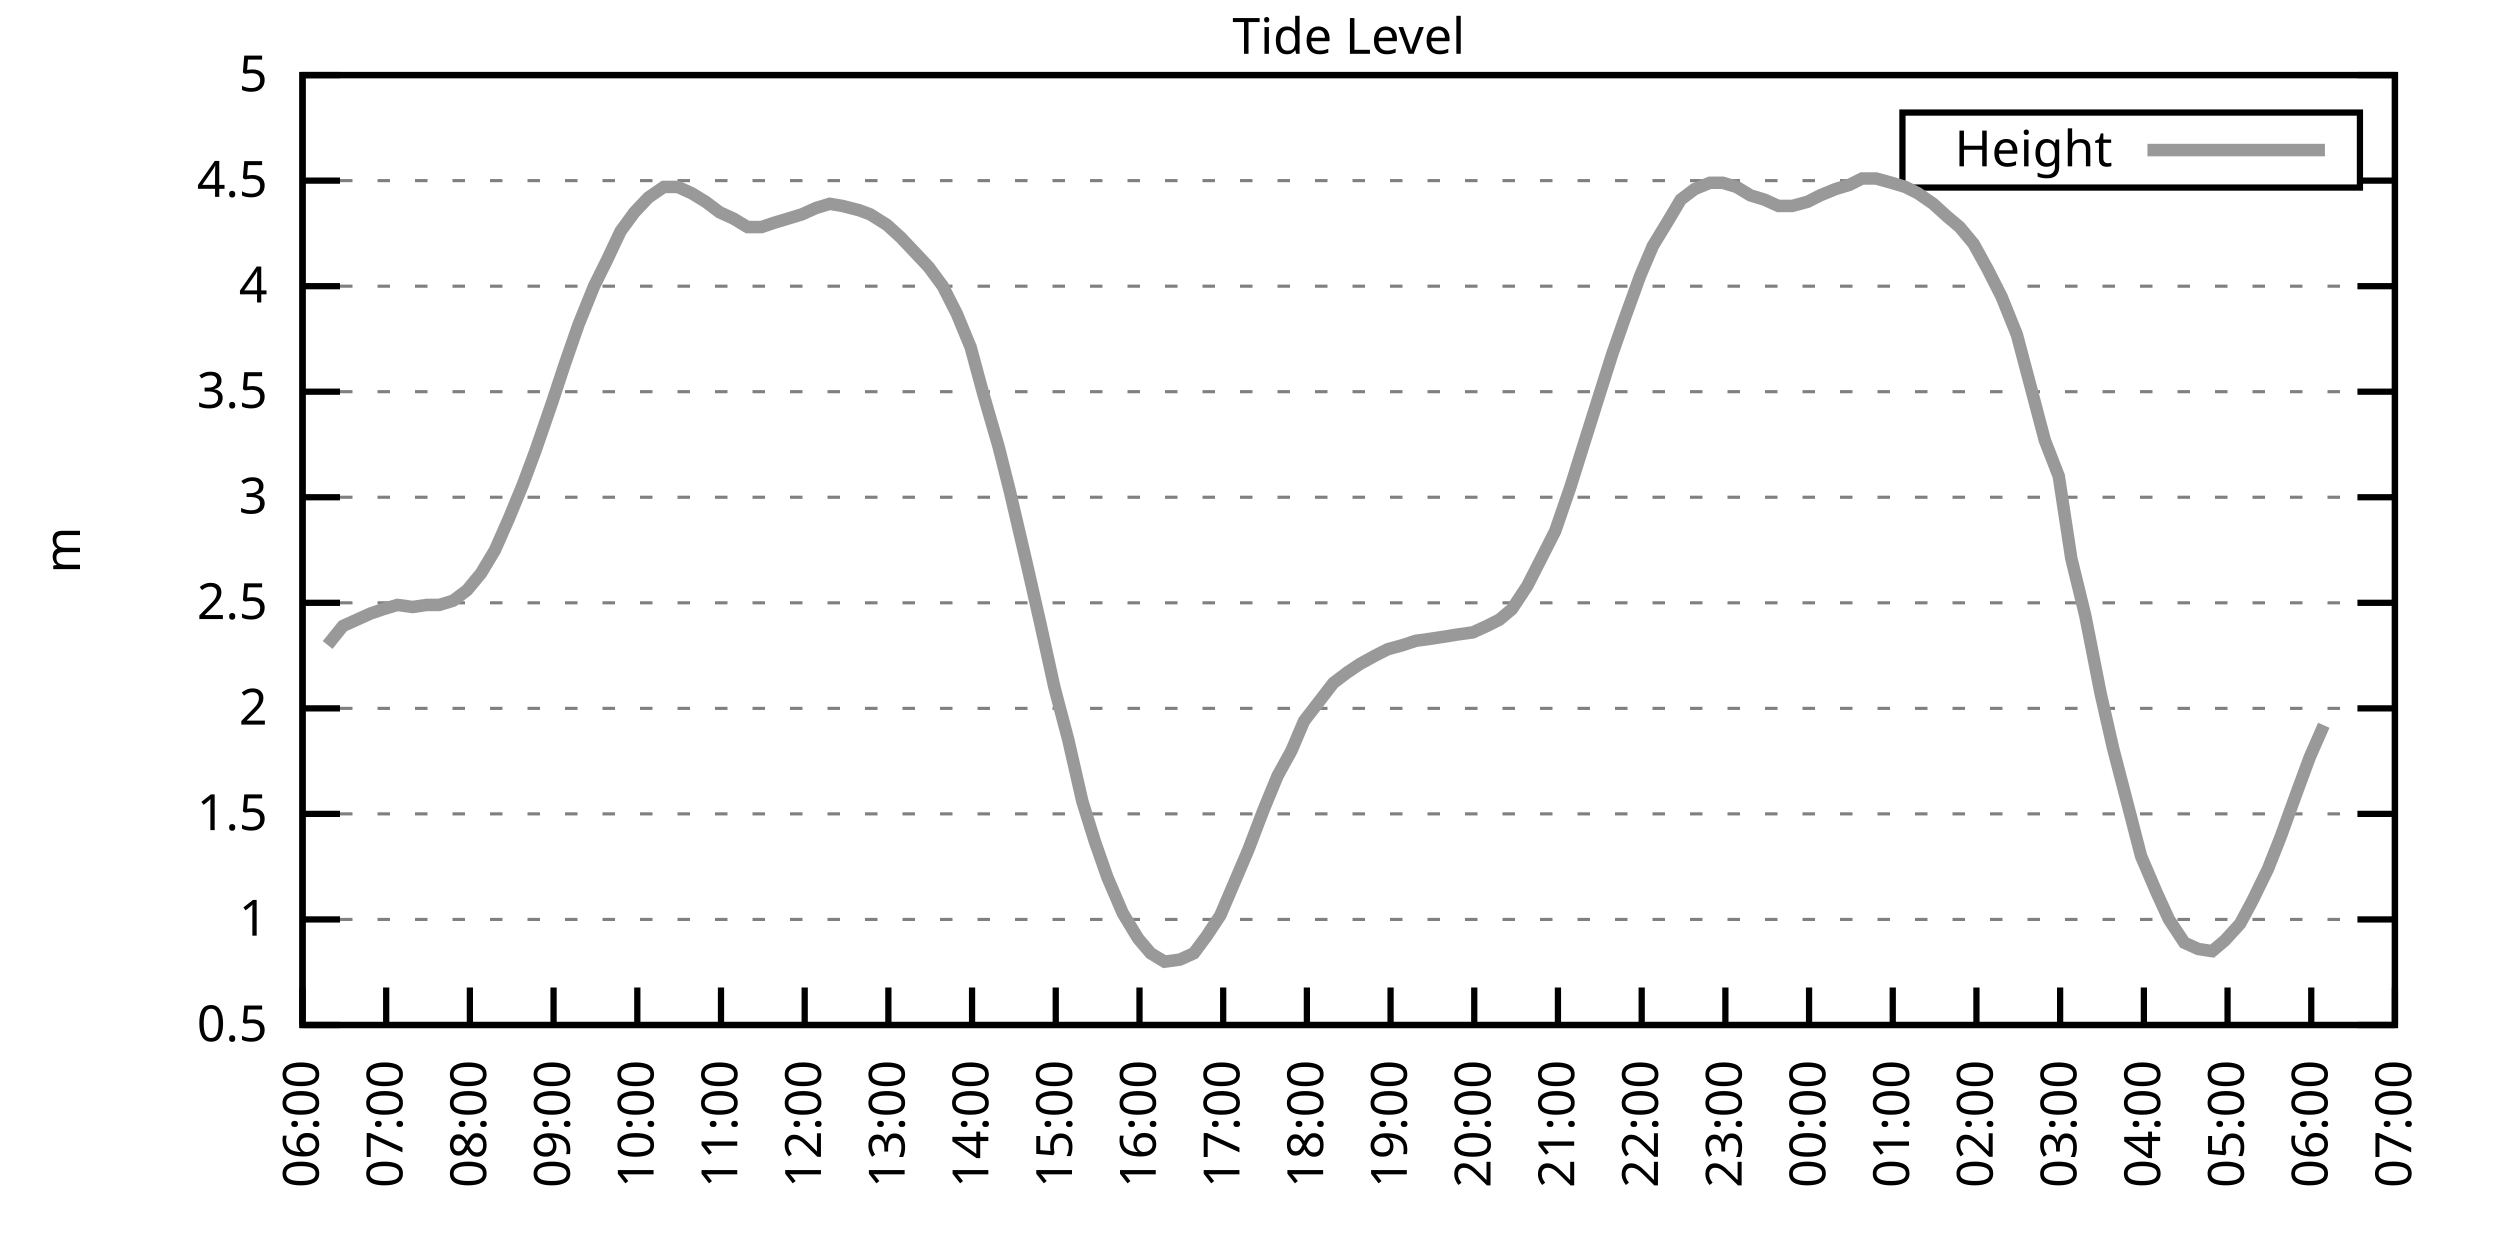
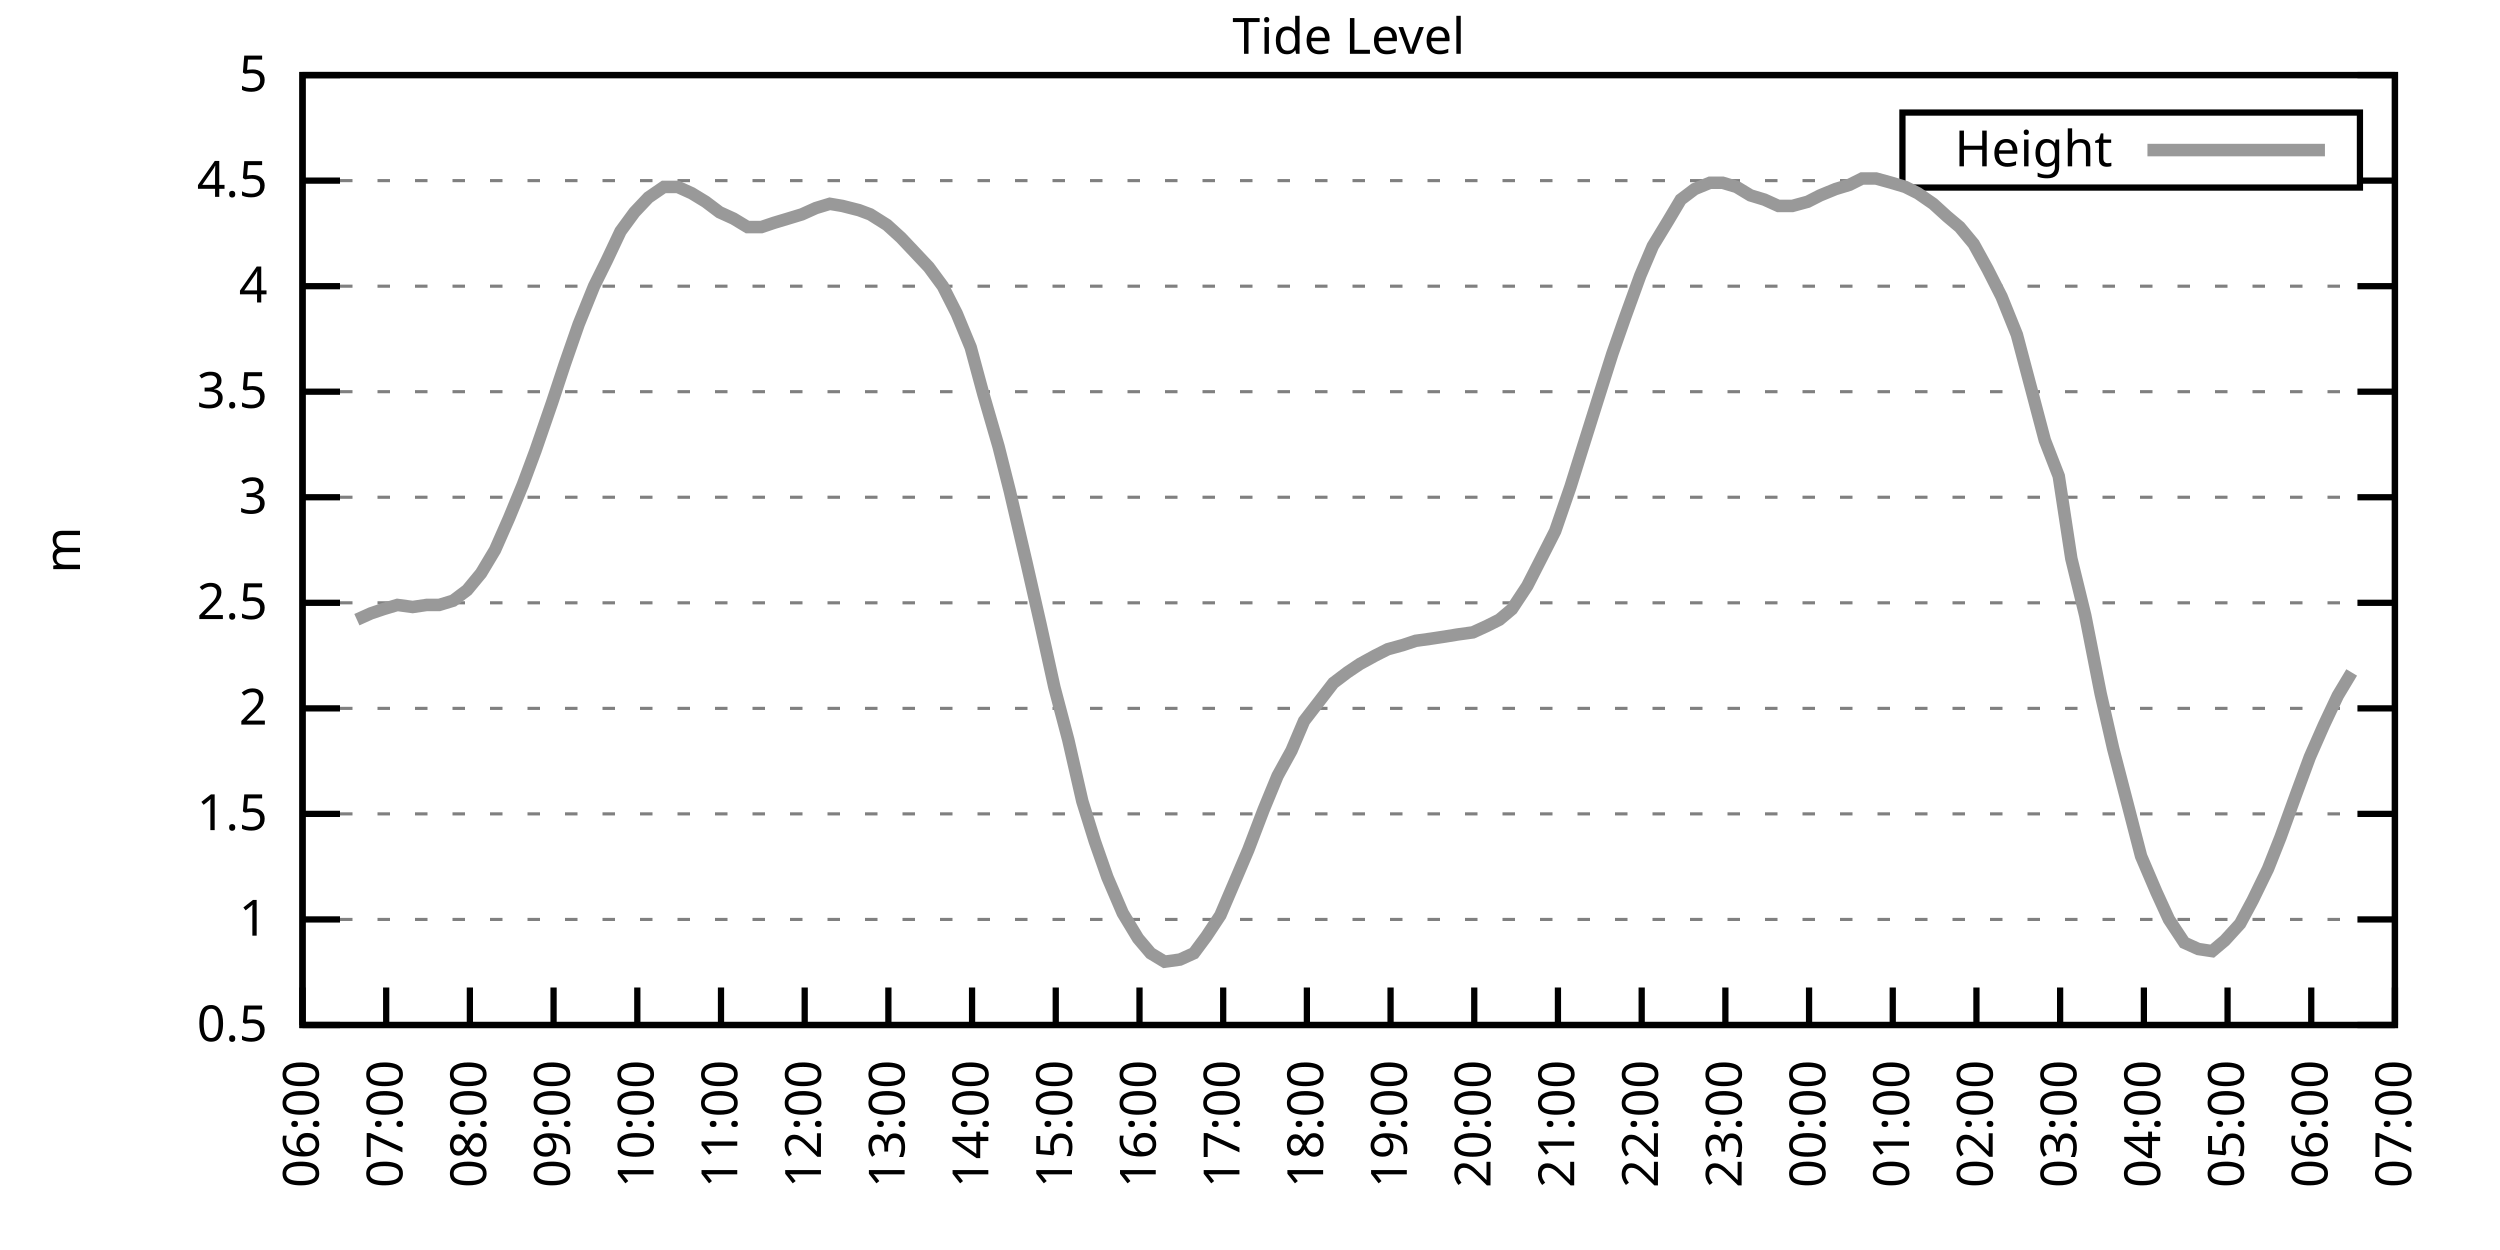
<svg xmlns="http://www.w3.org/2000/svg" xmlns:xlink="http://www.w3.org/1999/xlink" width="400" height="200" viewBox="0 0 400 200">
  <g id="gnuplot_canvas">
    <rect x="0" y="0" width="400" height="200" fill="none" />
    <defs>
      <circle id="gpDot" r="0.5" stroke-width="0.5" stroke="currentColor" />
      <path id="gpPt0" stroke-width="0.333" stroke="currentColor" d="M-1,0 h2 M0,-1 v2" />
      <path id="gpPt1" stroke-width="0.333" stroke="currentColor" d="M-1,-1 L1,1 M1,-1 L-1,1" />
      <path id="gpPt2" stroke-width="0.333" stroke="currentColor" d="M-1,0 L1,0 M0,-1 L0,1 M-1,-1 L1,1 M-1,1 L1,-1" />
      <rect id="gpPt3" stroke-width="0.333" stroke="currentColor" x="-1" y="-1" width="2" height="2" />
      <rect id="gpPt4" stroke-width="0.333" stroke="currentColor" fill="currentColor" x="-1" y="-1" width="2" height="2" />
      <circle id="gpPt5" stroke-width="0.333" stroke="currentColor" cx="0" cy="0" r="1" />
      <use xlink:href="#gpPt5" id="gpPt6" fill="currentColor" stroke="none" />
      <path id="gpPt7" stroke-width="0.333" stroke="currentColor" d="M0,-1.33 L-1.33,0.67 L1.33,0.67 z" />
      <use xlink:href="#gpPt7" id="gpPt8" fill="currentColor" stroke="none" />
      <use xlink:href="#gpPt7" id="gpPt9" stroke="currentColor" transform="rotate(180)" />
      <use xlink:href="#gpPt9" id="gpPt10" fill="currentColor" stroke="none" />
      <use xlink:href="#gpPt3" id="gpPt11" stroke="currentColor" transform="rotate(45)" />
      <use xlink:href="#gpPt11" id="gpPt12" fill="currentColor" stroke="none" />
      <path id="gpPt13" stroke-width="0.333" stroke="currentColor" d="M0,1.330 L1.265,0.411 L0.782,-1.067 L-0.782,-1.076 L-1.265,0.411 z" />
      <use xlink:href="#gpPt13" id="gpPt14" fill="currentColor" stroke="none" />
      <filter id="textbox" filterUnits="objectBoundingBox" x="0" y="0" height="1" width="1">
        <feFlood flood-color="white" flood-opacity="1" result="bgnd" />
        <feComposite in="SourceGraphic" in2="bgnd" operator="atop" />
      </filter>
      <filter id="greybox" filterUnits="objectBoundingBox" x="0" y="0" height="1" width="1">
        <feFlood flood-color="lightgrey" flood-opacity="1" result="grey" />
        <feComposite in="SourceGraphic" in2="grey" operator="atop" />
      </filter>
    </defs>
    <g fill="none" color="white" stroke="currentColor" stroke-width="1.00" stroke-linecap="butt" stroke-linejoin="miter">
</g>
    <g fill="none" color="black" stroke="currentColor" stroke-width="1.00" stroke-linecap="butt" stroke-linejoin="miter">
      <g stroke="none" shape-rendering="crispEdges">
        <polygon fill="rgb(255, 255, 255)" points="48.40,164.00 383.18,164.00 383.18,12.02 48.40,12.02 " />
      </g>
    </g>
    <g fill="none" color="black" stroke="currentColor" stroke-width="1.00" stroke-linecap="butt" stroke-linejoin="miter">
</g>
    <g fill="none" color="black" stroke="black" stroke-width="0.50" stroke-linecap="butt" stroke-linejoin="miter">
</g>
    <g fill="none" color="gray" stroke="currentColor" stroke-width="0.50" stroke-linecap="butt" stroke-linejoin="miter">
      <path stroke="gray" stroke-dasharray="2,4" class="gridline" d="M48.40,164.00 L383.19,164.00  " />
    </g>
    <g fill="none" color="gray" stroke="gray" stroke-width="1.00" stroke-linecap="butt" stroke-linejoin="miter">
</g>
    <g fill="none" color="black" stroke="currentColor" stroke-width="1.00" stroke-linecap="butt" stroke-linejoin="miter">
      <path stroke="black" d="M48.40,164.00 L54.40,164.00 M383.19,164.00 L377.19,164.00  " />
      <g transform="translate(42.80,166.60)" stroke="none" fill="black" font-family="Sans" font-size="8.00" text-anchor="end">
        <text>
          <tspan font-family="Sans"> 0.5</tspan>
        </text>
      </g>
    </g>
    <g fill="none" color="black" stroke="currentColor" stroke-width="1.00" stroke-linecap="butt" stroke-linejoin="miter">
</g>
    <g fill="none" color="black" stroke="black" stroke-width="0.50" stroke-linecap="butt" stroke-linejoin="miter">
</g>
    <g fill="none" color="gray" stroke="currentColor" stroke-width="0.50" stroke-linecap="butt" stroke-linejoin="miter">
      <path stroke="gray" stroke-dasharray="2,4" class="gridline" d="M48.40,147.11 L383.19,147.11  " />
    </g>
    <g fill="none" color="gray" stroke="gray" stroke-width="1.00" stroke-linecap="butt" stroke-linejoin="miter">
</g>
    <g fill="none" color="black" stroke="currentColor" stroke-width="1.00" stroke-linecap="butt" stroke-linejoin="miter">
      <path stroke="black" d="M48.40,147.11 L54.40,147.11 M383.19,147.11 L377.19,147.11  " />
      <g transform="translate(42.80,149.71)" stroke="none" fill="black" font-family="Sans" font-size="8.00" text-anchor="end">
        <text>
          <tspan font-family="Sans"> 1</tspan>
        </text>
      </g>
    </g>
    <g fill="none" color="black" stroke="currentColor" stroke-width="1.00" stroke-linecap="butt" stroke-linejoin="miter">
</g>
    <g fill="none" color="black" stroke="black" stroke-width="0.50" stroke-linecap="butt" stroke-linejoin="miter">
</g>
    <g fill="none" color="gray" stroke="currentColor" stroke-width="0.50" stroke-linecap="butt" stroke-linejoin="miter">
      <path stroke="gray" stroke-dasharray="2,4" class="gridline" d="M48.40,130.22 L383.19,130.22  " />
    </g>
    <g fill="none" color="gray" stroke="gray" stroke-width="1.00" stroke-linecap="butt" stroke-linejoin="miter">
</g>
    <g fill="none" color="black" stroke="currentColor" stroke-width="1.00" stroke-linecap="butt" stroke-linejoin="miter">
      <path stroke="black" d="M48.40,130.22 L54.40,130.22 M383.19,130.22 L377.19,130.22  " />
      <g transform="translate(42.80,132.82)" stroke="none" fill="black" font-family="Sans" font-size="8.00" text-anchor="end">
        <text>
          <tspan font-family="Sans"> 1.5</tspan>
        </text>
      </g>
    </g>
    <g fill="none" color="black" stroke="currentColor" stroke-width="1.00" stroke-linecap="butt" stroke-linejoin="miter">
</g>
    <g fill="none" color="black" stroke="black" stroke-width="0.50" stroke-linecap="butt" stroke-linejoin="miter">
</g>
    <g fill="none" color="gray" stroke="currentColor" stroke-width="0.50" stroke-linecap="butt" stroke-linejoin="miter">
      <path stroke="gray" stroke-dasharray="2,4" class="gridline" d="M48.40,113.34 L383.19,113.34  " />
    </g>
    <g fill="none" color="gray" stroke="gray" stroke-width="1.00" stroke-linecap="butt" stroke-linejoin="miter">
</g>
    <g fill="none" color="black" stroke="currentColor" stroke-width="1.00" stroke-linecap="butt" stroke-linejoin="miter">
      <path stroke="black" d="M48.40,113.34 L54.40,113.34 M383.19,113.34 L377.19,113.34  " />
      <g transform="translate(42.80,115.94)" stroke="none" fill="black" font-family="Sans" font-size="8.00" text-anchor="end">
        <text>
          <tspan font-family="Sans"> 2</tspan>
        </text>
      </g>
    </g>
    <g fill="none" color="black" stroke="currentColor" stroke-width="1.00" stroke-linecap="butt" stroke-linejoin="miter">
</g>
    <g fill="none" color="black" stroke="black" stroke-width="0.50" stroke-linecap="butt" stroke-linejoin="miter">
</g>
    <g fill="none" color="gray" stroke="currentColor" stroke-width="0.50" stroke-linecap="butt" stroke-linejoin="miter">
      <path stroke="gray" stroke-dasharray="2,4" class="gridline" d="M48.40,96.45 L383.19,96.45  " />
    </g>
    <g fill="none" color="gray" stroke="gray" stroke-width="1.00" stroke-linecap="butt" stroke-linejoin="miter">
</g>
    <g fill="none" color="black" stroke="currentColor" stroke-width="1.00" stroke-linecap="butt" stroke-linejoin="miter">
      <path stroke="black" d="M48.40,96.45 L54.40,96.45 M383.19,96.45 L377.19,96.45  " />
      <g transform="translate(42.80,99.05)" stroke="none" fill="black" font-family="Sans" font-size="8.00" text-anchor="end">
        <text>
          <tspan font-family="Sans"> 2.5</tspan>
        </text>
      </g>
    </g>
    <g fill="none" color="black" stroke="currentColor" stroke-width="1.00" stroke-linecap="butt" stroke-linejoin="miter">
</g>
    <g fill="none" color="black" stroke="black" stroke-width="0.50" stroke-linecap="butt" stroke-linejoin="miter">
</g>
    <g fill="none" color="gray" stroke="currentColor" stroke-width="0.50" stroke-linecap="butt" stroke-linejoin="miter">
      <path stroke="gray" stroke-dasharray="2,4" class="gridline" d="M48.40,79.56 L383.19,79.56  " />
    </g>
    <g fill="none" color="gray" stroke="gray" stroke-width="1.00" stroke-linecap="butt" stroke-linejoin="miter">
</g>
    <g fill="none" color="black" stroke="currentColor" stroke-width="1.00" stroke-linecap="butt" stroke-linejoin="miter">
      <path stroke="black" d="M48.40,79.56 L54.40,79.56 M383.19,79.56 L377.19,79.56  " />
      <g transform="translate(42.80,82.16)" stroke="none" fill="black" font-family="Sans" font-size="8.00" text-anchor="end">
        <text>
          <tspan font-family="Sans"> 3</tspan>
        </text>
      </g>
    </g>
    <g fill="none" color="black" stroke="currentColor" stroke-width="1.00" stroke-linecap="butt" stroke-linejoin="miter">
</g>
    <g fill="none" color="black" stroke="black" stroke-width="0.50" stroke-linecap="butt" stroke-linejoin="miter">
</g>
    <g fill="none" color="gray" stroke="currentColor" stroke-width="0.50" stroke-linecap="butt" stroke-linejoin="miter">
      <path stroke="gray" stroke-dasharray="2,4" class="gridline" d="M48.40,62.67 L383.19,62.67  " />
    </g>
    <g fill="none" color="gray" stroke="gray" stroke-width="1.00" stroke-linecap="butt" stroke-linejoin="miter">
</g>
    <g fill="none" color="black" stroke="currentColor" stroke-width="1.00" stroke-linecap="butt" stroke-linejoin="miter">
      <path stroke="black" d="M48.40,62.67 L54.40,62.67 M383.19,62.67 L377.19,62.67  " />
      <g transform="translate(42.80,65.27)" stroke="none" fill="black" font-family="Sans" font-size="8.00" text-anchor="end">
        <text>
          <tspan font-family="Sans"> 3.5</tspan>
        </text>
      </g>
    </g>
    <g fill="none" color="black" stroke="currentColor" stroke-width="1.00" stroke-linecap="butt" stroke-linejoin="miter">
</g>
    <g fill="none" color="black" stroke="black" stroke-width="0.50" stroke-linecap="butt" stroke-linejoin="miter">
</g>
    <g fill="none" color="gray" stroke="currentColor" stroke-width="0.50" stroke-linecap="butt" stroke-linejoin="miter">
      <path stroke="gray" stroke-dasharray="2,4" class="gridline" d="M48.40,45.79 L383.19,45.79  " />
    </g>
    <g fill="none" color="gray" stroke="gray" stroke-width="1.00" stroke-linecap="butt" stroke-linejoin="miter">
</g>
    <g fill="none" color="black" stroke="currentColor" stroke-width="1.00" stroke-linecap="butt" stroke-linejoin="miter">
      <path stroke="black" d="M48.40,45.79 L54.40,45.79 M383.19,45.79 L377.19,45.79  " />
      <g transform="translate(42.80,48.39)" stroke="none" fill="black" font-family="Sans" font-size="8.00" text-anchor="end">
        <text>
          <tspan font-family="Sans"> 4</tspan>
        </text>
      </g>
    </g>
    <g fill="none" color="black" stroke="currentColor" stroke-width="1.00" stroke-linecap="butt" stroke-linejoin="miter">
</g>
    <g fill="none" color="black" stroke="black" stroke-width="0.50" stroke-linecap="butt" stroke-linejoin="miter">
</g>
    <g fill="none" color="gray" stroke="currentColor" stroke-width="0.50" stroke-linecap="butt" stroke-linejoin="miter">
      <path stroke="gray" stroke-dasharray="2,4" class="gridline" d="M48.40,28.90 L304.39,28.90 M377.59,28.90 L383.19,28.90  " />
    </g>
    <g fill="none" color="gray" stroke="gray" stroke-width="1.00" stroke-linecap="butt" stroke-linejoin="miter">
</g>
    <g fill="none" color="black" stroke="currentColor" stroke-width="1.00" stroke-linecap="butt" stroke-linejoin="miter">
      <path stroke="black" d="M48.40,28.90 L54.40,28.90 M383.19,28.90 L377.19,28.90  " />
      <g transform="translate(42.80,31.50)" stroke="none" fill="black" font-family="Sans" font-size="8.00" text-anchor="end">
        <text>
          <tspan font-family="Sans"> 4.5</tspan>
        </text>
      </g>
    </g>
    <g fill="none" color="black" stroke="currentColor" stroke-width="1.00" stroke-linecap="butt" stroke-linejoin="miter">
</g>
    <g fill="none" color="black" stroke="black" stroke-width="0.50" stroke-linecap="butt" stroke-linejoin="miter">
</g>
    <g fill="none" color="gray" stroke="currentColor" stroke-width="0.50" stroke-linecap="butt" stroke-linejoin="miter">
      <path stroke="gray" stroke-dasharray="2,4" class="gridline" d="M48.40,12.01 L383.19,12.01  " />
    </g>
    <g fill="none" color="gray" stroke="gray" stroke-width="1.00" stroke-linecap="butt" stroke-linejoin="miter">
</g>
    <g fill="none" color="black" stroke="currentColor" stroke-width="1.00" stroke-linecap="butt" stroke-linejoin="miter">
      <path stroke="black" d="M48.40,12.01 L54.40,12.01 M383.19,12.01 L377.19,12.01  " />
      <g transform="translate(42.80,14.61)" stroke="none" fill="black" font-family="Sans" font-size="8.00" text-anchor="end">
        <text>
          <tspan font-family="Sans"> 5</tspan>
        </text>
      </g>
    </g>
    <g fill="none" color="black" stroke="currentColor" stroke-width="1.00" stroke-linecap="butt" stroke-linejoin="miter">
      <path stroke="black" d="M48.40,164.00 L48.40,158.00  " />
      <g transform="translate(51.00,169.60) rotate(270.00)" stroke="none" fill="black" font-family="Sans" font-size="8.00" text-anchor="end">
        <text>
          <tspan font-family="Sans">06:00</tspan>
        </text>
      </g>
    </g>
    <g fill="none" color="black" stroke="currentColor" stroke-width="1.00" stroke-linecap="butt" stroke-linejoin="miter">
      <path stroke="black" d="M61.79,164.00 L61.79,158.00  " />
      <g transform="translate(64.39,169.60) rotate(270.00)" stroke="none" fill="black" font-family="Sans" font-size="8.00" text-anchor="end">
        <text>
          <tspan font-family="Sans">07:00</tspan>
        </text>
      </g>
    </g>
    <g fill="none" color="black" stroke="currentColor" stroke-width="1.00" stroke-linecap="butt" stroke-linejoin="miter">
      <path stroke="black" d="M75.18,164.00 L75.18,158.00  " />
      <g transform="translate(77.78,169.60) rotate(270.00)" stroke="none" fill="black" font-family="Sans" font-size="8.00" text-anchor="end">
        <text>
          <tspan font-family="Sans">08:00</tspan>
        </text>
      </g>
    </g>
    <g fill="none" color="black" stroke="currentColor" stroke-width="1.00" stroke-linecap="butt" stroke-linejoin="miter">
      <path stroke="black" d="M88.57,164.00 L88.57,158.00  " />
      <g transform="translate(91.17,169.60) rotate(270.00)" stroke="none" fill="black" font-family="Sans" font-size="8.00" text-anchor="end">
        <text>
          <tspan font-family="Sans">09:00</tspan>
        </text>
      </g>
    </g>
    <g fill="none" color="black" stroke="currentColor" stroke-width="1.00" stroke-linecap="butt" stroke-linejoin="miter">
      <path stroke="black" d="M101.97,164.00 L101.97,158.00  " />
      <g transform="translate(104.57,169.60) rotate(270.00)" stroke="none" fill="black" font-family="Sans" font-size="8.00" text-anchor="end">
        <text>
          <tspan font-family="Sans">10:00</tspan>
        </text>
      </g>
    </g>
    <g fill="none" color="black" stroke="currentColor" stroke-width="1.00" stroke-linecap="butt" stroke-linejoin="miter">
      <path stroke="black" d="M115.36,164.00 L115.36,158.00  " />
      <g transform="translate(117.96,169.60) rotate(270.00)" stroke="none" fill="black" font-family="Sans" font-size="8.00" text-anchor="end">
        <text>
          <tspan font-family="Sans">11:00</tspan>
        </text>
      </g>
    </g>
    <g fill="none" color="black" stroke="currentColor" stroke-width="1.00" stroke-linecap="butt" stroke-linejoin="miter">
      <path stroke="black" d="M128.75,164.00 L128.75,158.00  " />
      <g transform="translate(131.35,169.60) rotate(270.00)" stroke="none" fill="black" font-family="Sans" font-size="8.00" text-anchor="end">
        <text>
          <tspan font-family="Sans">12:00</tspan>
        </text>
      </g>
    </g>
    <g fill="none" color="black" stroke="currentColor" stroke-width="1.00" stroke-linecap="butt" stroke-linejoin="miter">
      <path stroke="black" d="M142.14,164.00 L142.14,158.00  " />
      <g transform="translate(144.74,169.60) rotate(270.00)" stroke="none" fill="black" font-family="Sans" font-size="8.00" text-anchor="end">
        <text>
          <tspan font-family="Sans">13:00</tspan>
        </text>
      </g>
    </g>
    <g fill="none" color="black" stroke="currentColor" stroke-width="1.00" stroke-linecap="butt" stroke-linejoin="miter">
      <path stroke="black" d="M155.53,164.00 L155.53,158.00  " />
      <g transform="translate(158.13,169.60) rotate(270.00)" stroke="none" fill="black" font-family="Sans" font-size="8.00" text-anchor="end">
        <text>
          <tspan font-family="Sans">14:00</tspan>
        </text>
      </g>
    </g>
    <g fill="none" color="black" stroke="currentColor" stroke-width="1.00" stroke-linecap="butt" stroke-linejoin="miter">
      <path stroke="black" d="M168.92,164.00 L168.92,158.00  " />
      <g transform="translate(171.52,169.60) rotate(270.00)" stroke="none" fill="black" font-family="Sans" font-size="8.00" text-anchor="end">
        <text>
          <tspan font-family="Sans">15:00</tspan>
        </text>
      </g>
    </g>
    <g fill="none" color="black" stroke="currentColor" stroke-width="1.00" stroke-linecap="butt" stroke-linejoin="miter">
      <path stroke="black" d="M182.32,164.00 L182.32,158.00  " />
      <g transform="translate(184.92,169.60) rotate(270.00)" stroke="none" fill="black" font-family="Sans" font-size="8.00" text-anchor="end">
        <text>
          <tspan font-family="Sans">16:00</tspan>
        </text>
      </g>
    </g>
    <g fill="none" color="black" stroke="currentColor" stroke-width="1.00" stroke-linecap="butt" stroke-linejoin="miter">
      <path stroke="black" d="M195.71,164.00 L195.71,158.00  " />
      <g transform="translate(198.31,169.60) rotate(270.00)" stroke="none" fill="black" font-family="Sans" font-size="8.00" text-anchor="end">
        <text>
          <tspan font-family="Sans">17:00</tspan>
        </text>
      </g>
    </g>
    <g fill="none" color="black" stroke="currentColor" stroke-width="1.00" stroke-linecap="butt" stroke-linejoin="miter">
      <path stroke="black" d="M209.10,164.00 L209.10,158.00  " />
      <g transform="translate(211.70,169.60) rotate(270.00)" stroke="none" fill="black" font-family="Sans" font-size="8.00" text-anchor="end">
        <text>
          <tspan font-family="Sans">18:00</tspan>
        </text>
      </g>
    </g>
    <g fill="none" color="black" stroke="currentColor" stroke-width="1.00" stroke-linecap="butt" stroke-linejoin="miter">
      <path stroke="black" d="M222.49,164.00 L222.49,158.00  " />
      <g transform="translate(225.09,169.60) rotate(270.00)" stroke="none" fill="black" font-family="Sans" font-size="8.00" text-anchor="end">
        <text>
          <tspan font-family="Sans">19:00</tspan>
        </text>
      </g>
    </g>
    <g fill="none" color="black" stroke="currentColor" stroke-width="1.00" stroke-linecap="butt" stroke-linejoin="miter">
      <path stroke="black" d="M235.88,164.00 L235.88,158.00  " />
      <g transform="translate(238.48,169.60) rotate(270.00)" stroke="none" fill="black" font-family="Sans" font-size="8.00" text-anchor="end">
        <text>
          <tspan font-family="Sans">20:00</tspan>
        </text>
      </g>
    </g>
    <g fill="none" color="black" stroke="currentColor" stroke-width="1.00" stroke-linecap="butt" stroke-linejoin="miter">
      <path stroke="black" d="M249.27,164.00 L249.27,158.00  " />
      <g transform="translate(251.87,169.60) rotate(270.00)" stroke="none" fill="black" font-family="Sans" font-size="8.00" text-anchor="end">
        <text>
          <tspan font-family="Sans">21:00</tspan>
        </text>
      </g>
    </g>
    <g fill="none" color="black" stroke="currentColor" stroke-width="1.00" stroke-linecap="butt" stroke-linejoin="miter">
      <path stroke="black" d="M262.67,164.00 L262.67,158.00  " />
      <g transform="translate(265.27,169.60) rotate(270.00)" stroke="none" fill="black" font-family="Sans" font-size="8.00" text-anchor="end">
        <text>
          <tspan font-family="Sans">22:00</tspan>
        </text>
      </g>
    </g>
    <g fill="none" color="black" stroke="currentColor" stroke-width="1.00" stroke-linecap="butt" stroke-linejoin="miter">
      <path stroke="black" d="M276.06,164.00 L276.06,158.00  " />
      <g transform="translate(278.66,169.60) rotate(270.00)" stroke="none" fill="black" font-family="Sans" font-size="8.00" text-anchor="end">
        <text>
          <tspan font-family="Sans">23:00</tspan>
        </text>
      </g>
    </g>
    <g fill="none" color="black" stroke="currentColor" stroke-width="1.00" stroke-linecap="butt" stroke-linejoin="miter">
      <path stroke="black" d="M289.45,164.00 L289.45,158.00  " />
      <g transform="translate(292.05,169.60) rotate(270.00)" stroke="none" fill="black" font-family="Sans" font-size="8.00" text-anchor="end">
        <text>
          <tspan font-family="Sans">00:00</tspan>
        </text>
      </g>
    </g>
    <g fill="none" color="black" stroke="currentColor" stroke-width="1.00" stroke-linecap="butt" stroke-linejoin="miter">
      <path stroke="black" d="M302.84,164.00 L302.84,158.00  " />
      <g transform="translate(305.44,169.60) rotate(270.00)" stroke="none" fill="black" font-family="Sans" font-size="8.00" text-anchor="end">
        <text>
          <tspan font-family="Sans">01:00</tspan>
        </text>
      </g>
    </g>
    <g fill="none" color="black" stroke="currentColor" stroke-width="1.00" stroke-linecap="butt" stroke-linejoin="miter">
      <path stroke="black" d="M316.23,164.00 L316.23,158.00  " />
      <g transform="translate(318.83,169.60) rotate(270.00)" stroke="none" fill="black" font-family="Sans" font-size="8.00" text-anchor="end">
        <text>
          <tspan font-family="Sans">02:00</tspan>
        </text>
      </g>
    </g>
    <g fill="none" color="black" stroke="currentColor" stroke-width="1.00" stroke-linecap="butt" stroke-linejoin="miter">
      <path stroke="black" d="M329.62,164.00 L329.62,158.00  " />
      <g transform="translate(332.22,169.60) rotate(270.00)" stroke="none" fill="black" font-family="Sans" font-size="8.00" text-anchor="end">
        <text>
          <tspan font-family="Sans">03:00</tspan>
        </text>
      </g>
    </g>
    <g fill="none" color="black" stroke="currentColor" stroke-width="1.00" stroke-linecap="butt" stroke-linejoin="miter">
      <path stroke="black" d="M343.02,164.00 L343.02,158.00  " />
      <g transform="translate(345.62,169.60) rotate(270.00)" stroke="none" fill="black" font-family="Sans" font-size="8.00" text-anchor="end">
        <text>
          <tspan font-family="Sans">04:00</tspan>
        </text>
      </g>
    </g>
    <g fill="none" color="black" stroke="currentColor" stroke-width="1.00" stroke-linecap="butt" stroke-linejoin="miter">
      <path stroke="black" d="M356.41,164.00 L356.41,158.00  " />
      <g transform="translate(359.01,169.60) rotate(270.00)" stroke="none" fill="black" font-family="Sans" font-size="8.00" text-anchor="end">
        <text>
          <tspan font-family="Sans">05:00</tspan>
        </text>
      </g>
    </g>
    <g fill="none" color="black" stroke="currentColor" stroke-width="1.00" stroke-linecap="butt" stroke-linejoin="miter">
      <path stroke="black" d="M369.80,164.00 L369.80,158.00  " />
      <g transform="translate(372.40,169.60) rotate(270.00)" stroke="none" fill="black" font-family="Sans" font-size="8.00" text-anchor="end">
        <text>
          <tspan font-family="Sans">06:00</tspan>
        </text>
      </g>
    </g>
    <g fill="none" color="black" stroke="currentColor" stroke-width="1.00" stroke-linecap="butt" stroke-linejoin="miter">
      <path stroke="black" d="M383.19,164.00 L383.19,158.00  " />
      <g transform="translate(385.79,169.60) rotate(270.00)" stroke="none" fill="black" font-family="Sans" font-size="8.00" text-anchor="end">
        <text>
          <tspan font-family="Sans">07:00</tspan>
        </text>
      </g>
    </g>
    <g fill="none" color="black" stroke="currentColor" stroke-width="1.00" stroke-linecap="butt" stroke-linejoin="miter">
</g>
    <g fill="none" color="black" stroke="currentColor" stroke-width="1.00" stroke-linecap="butt" stroke-linejoin="miter">
      <path stroke="black" d="M48.40,12.01 L48.40,164.00 L383.19,164.00 L383.19,12.01 L48.40,12.01 Z  " />
    </g>
    <g fill="none" color="black" stroke="currentColor" stroke-width="1.00" stroke-linecap="butt" stroke-linejoin="miter">
</g>
    <g fill="none" color="black" stroke="currentColor" stroke-width="1.00" stroke-linecap="butt" stroke-linejoin="miter">
      <path stroke="black" d="M304.39,30.01 L304.39,18.01 L377.59,18.01 L377.59,30.01 L304.39,30.01 Z  " />
    </g>
    <g id="Tide_level_plot_1">
      <g fill="none" color="white" stroke="black" stroke-width="2.00" stroke-linecap="butt" stroke-linejoin="miter">
</g>
      <g fill="none" color="black" stroke="currentColor" stroke-width="2.00" stroke-linecap="butt" stroke-linejoin="miter">
        <g transform="translate(337.99,26.61)" stroke="none" fill="black" font-family="Sans" font-size="8.00" text-anchor="end">
          <text>
            <tspan font-family="Sans">Height</tspan>
          </text>
        </g>
      </g>
      <g fill="none" color="black" stroke="currentColor" stroke-width="2.00" stroke-linecap="butt" stroke-linejoin="miter">
-         <path stroke="rgb(153, 153, 153)" d="M343.59,24.01 L371.99,24.01 M52.42,103.20 L54.87,100.16 L57.10,99.15 L59.34,98.14 L61.35,97.46 L63.58,96.79   L66.03,97.12 L68.26,96.79 L70.27,96.79 L72.50,96.11 L74.74,94.42 L76.97,91.72 L79.20,88.00 L81.43,82.94   L83.66,77.53 L85.67,72.13 L88.35,64.36 L90.36,58.28 L92.59,51.87 L95.05,45.79 L97.06,41.73 L99.29,37.00   L101.52,33.96 L103.75,31.60 L106.21,29.91 L108.44,29.91 L110.67,30.92 L112.90,32.28 L115.13,33.96 L117.37,34.98   L119.60,36.33 L121.83,36.33 L123.84,35.65 L126.07,34.98 L128.30,34.30 L130.54,33.29 L132.77,32.61 L134.78,32.95   L137.45,33.63 L139.24,34.30 L141.92,35.99 L144.15,38.02 L146.38,40.38 L148.61,42.75 L150.85,45.79 L153.08,50.18   L155.31,55.58 L157.32,63.01 L159.77,71.45 L161.56,78.55 L164.24,90.03 L166.47,99.83 L168.70,109.96 L170.93,118.40   L173.17,128.20 L175.17,134.62 L177.18,140.36 L179.64,146.10 L182.09,150.15 L184.10,152.52 L186.33,153.87 L188.79,153.53   L191.02,152.52 L193.03,149.81 L195.26,146.44 L197.72,140.69 L199.73,135.97 L202.18,129.55 L204.41,124.14 L206.64,120.09   L208.65,115.36 L213.34,109.28 L215.57,107.59 L217.58,106.24 L220.04,104.89 L222.04,103.88 L224.50,103.20 L226.51,102.53   L228.96,102.19 L231.20,101.85 L233.20,101.52 L235.66,101.18 L237.89,100.16 L239.90,99.15 L241.91,97.46 L244.36,93.75   L246.60,89.36 L248.83,84.97 L251.28,77.87 L253.29,71.45 L255.52,64.36 L257.98,56.59 L259.99,50.85 L262.44,44.10   L264.45,39.37 L266.91,35.32 L268.92,31.94 L271.15,30.25 L273.60,29.24 L275.61,29.24 L277.84,29.91 L280.07,31.26   L282.31,31.94 L284.54,32.95 L286.77,32.95 L289.23,32.28 L291.23,31.26 L293.69,30.25 L295.92,29.57 L297.93,28.56   L300.16,28.56 L302.62,29.24 L304.85,29.91 L306.86,30.92 L309.31,32.61 L311.54,34.64 L313.55,36.33 L315.79,39.03   L318.02,43.08 L320.25,47.47 L322.70,53.55 L324.94,62.00 L327.17,70.44 L329.40,76.18 L331.41,89.36 L333.64,98.48   L336.10,110.97 L338.10,119.75 L340.56,129.21 L342.57,136.98 L345.02,142.72 L347.03,147.11 L349.49,150.83 L351.72,151.84   L353.95,152.18 L355.96,150.49 L358.42,147.79 L360.42,144.07 L362.88,139.01 L364.89,133.94 L367.34,127.18 L369.58,121.11   L371.81,116.04  " />
+         <path stroke="rgb(153, 153, 153)" d="M343.59,24.01 L371.99,24.01 M57.10,99.15 L59.34,98.14 L61.35,97.46 L63.58,96.79 L66.03,97.12 L68.26,96.79   L70.27,96.79 L72.50,96.11 L74.74,94.42 L76.97,91.72 L79.20,88.00 L81.43,82.94 L83.66,77.53 L85.67,72.13   L88.35,64.36 L90.36,58.28 L92.59,51.87 L95.05,45.79 L97.06,41.73 L99.29,37.00 L101.52,33.96 L103.75,31.60   L106.21,29.91 L108.44,29.91 L110.67,30.92 L112.90,32.28 L115.13,33.96 L117.37,34.98 L119.60,36.33 L121.83,36.33   L123.84,35.65 L126.07,34.98 L128.30,34.30 L130.54,33.29 L132.77,32.61 L134.78,32.95 L137.45,33.63 L139.24,34.30   L141.92,35.99 L144.15,38.02 L146.38,40.38 L148.61,42.75 L150.85,45.79 L153.08,50.18 L155.31,55.58 L157.32,63.01   L159.77,71.45 L161.56,78.55 L164.24,90.03 L166.47,99.83 L168.70,109.96 L170.93,118.40 L173.17,128.20 L175.17,134.62   L177.18,140.36 L179.64,146.10 L182.09,150.15 L184.10,152.52 L186.33,153.87 L188.79,153.53 L191.02,152.52 L193.03,149.81   L195.26,146.44 L197.72,140.69 L199.73,135.97 L202.18,129.55 L204.41,124.14 L206.64,120.09 L208.65,115.36 L213.34,109.28   L215.57,107.59 L217.58,106.24 L220.04,104.89 L222.04,103.88 L224.50,103.20 L226.51,102.53 L228.96,102.19 L231.20,101.85   L233.20,101.52 L235.66,101.18 L237.89,100.16 L239.90,99.15 L241.91,97.46 L244.36,93.75 L246.60,89.36 L248.83,84.97   L251.28,77.87 L253.29,71.45 L255.52,64.36 L257.98,56.59 L259.99,50.85 L262.44,44.10 L264.45,39.37 L266.91,35.32   L268.92,31.94 L271.15,30.25 L273.60,29.24 L275.61,29.24 L277.84,29.91 L280.07,31.26 L282.31,31.94 L284.54,32.95   L286.77,32.95 L289.23,32.28 L291.23,31.26 L293.69,30.25 L295.92,29.57 L297.93,28.56 L300.16,28.56 L302.62,29.24   L304.85,29.91 L306.86,30.92 L309.31,32.61 L311.54,34.64 L313.55,36.33 L315.79,39.03 L318.02,43.08 L320.25,47.47   L322.70,53.55 L324.94,62.00 L327.17,70.44 L329.40,76.18 L331.41,89.36 L333.64,98.48 L336.10,110.97 L338.10,119.75   L340.56,129.21 L342.57,136.98 L345.02,142.72 L347.03,147.11 L349.49,150.83 L351.72,151.84 L353.95,152.18 L355.96,150.49   L358.42,147.79 L360.42,144.07 L362.88,139.01 L364.89,133.94 L367.34,127.18 L369.58,121.11 L371.81,116.04 L374.04,111.31   L376.27,107.59  " />
      </g>
    </g>
    <g fill="none" color="black" stroke="currentColor" stroke-width="2.00" stroke-linecap="butt" stroke-linejoin="miter">
</g>
    <g fill="none" color="black" stroke="black" stroke-width="1.00" stroke-linecap="butt" stroke-linejoin="miter">
</g>
    <g fill="none" color="black" stroke="currentColor" stroke-width="1.00" stroke-linecap="butt" stroke-linejoin="miter">
      <path stroke="black" d="M48.40,12.01 L48.40,164.00 L383.19,164.00 L383.19,12.01 L48.40,12.01 Z  " />
      <g transform="translate(12.80,88.01) rotate(270.00)" stroke="none" fill="black" font-family="Sans" font-size="8.00" text-anchor="middle">
        <text>
          <tspan font-family="Sans">m</tspan>
        </text>
      </g>
    </g>
    <g fill="none" color="black" stroke="currentColor" stroke-width="1.00" stroke-linecap="butt" stroke-linejoin="miter">
</g>
    <g fill="none" color="black" stroke="currentColor" stroke-width="1.00" stroke-linecap="butt" stroke-linejoin="miter">
      <g transform="translate(215.79,8.61)" stroke="none" fill="black" font-family="Sans" font-size="8.00" text-anchor="middle">
        <text>
          <tspan font-family="Sans">Tide Level</tspan>
        </text>
      </g>
    </g>
    <g fill="none" color="black" stroke="currentColor" stroke-width="1.00" stroke-linecap="butt" stroke-linejoin="miter">
</g>
  </g>
</svg>
